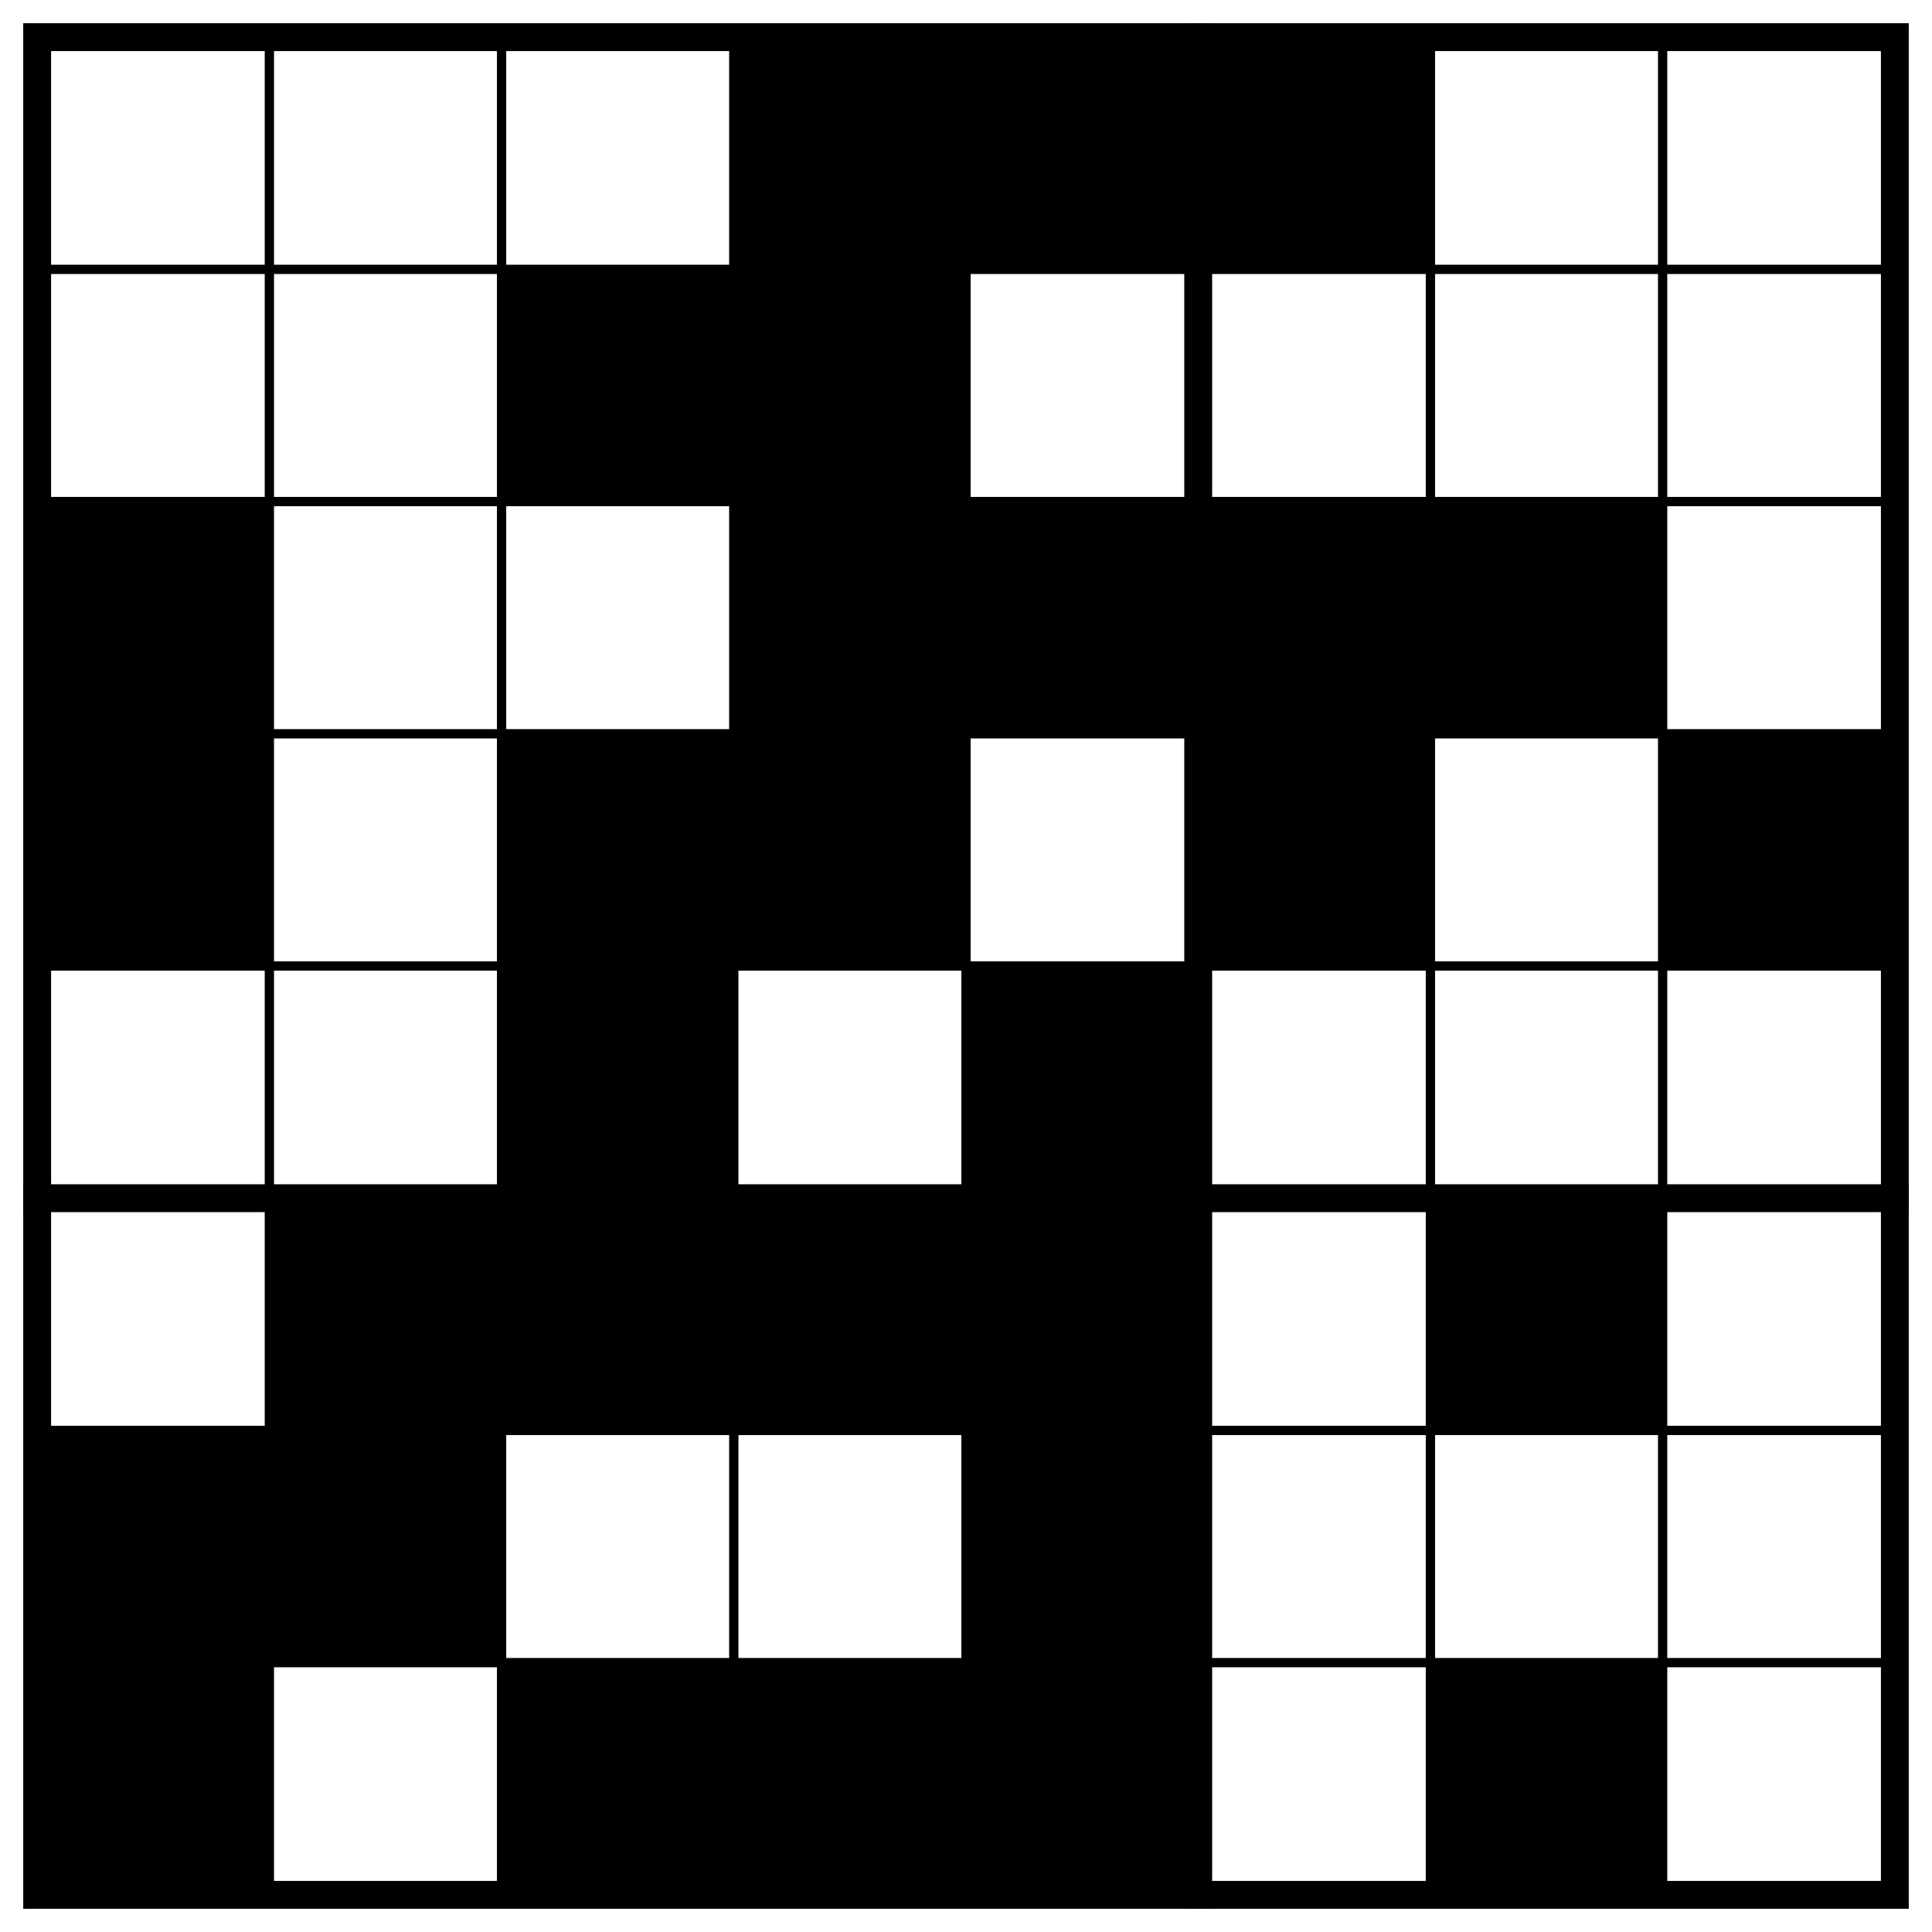
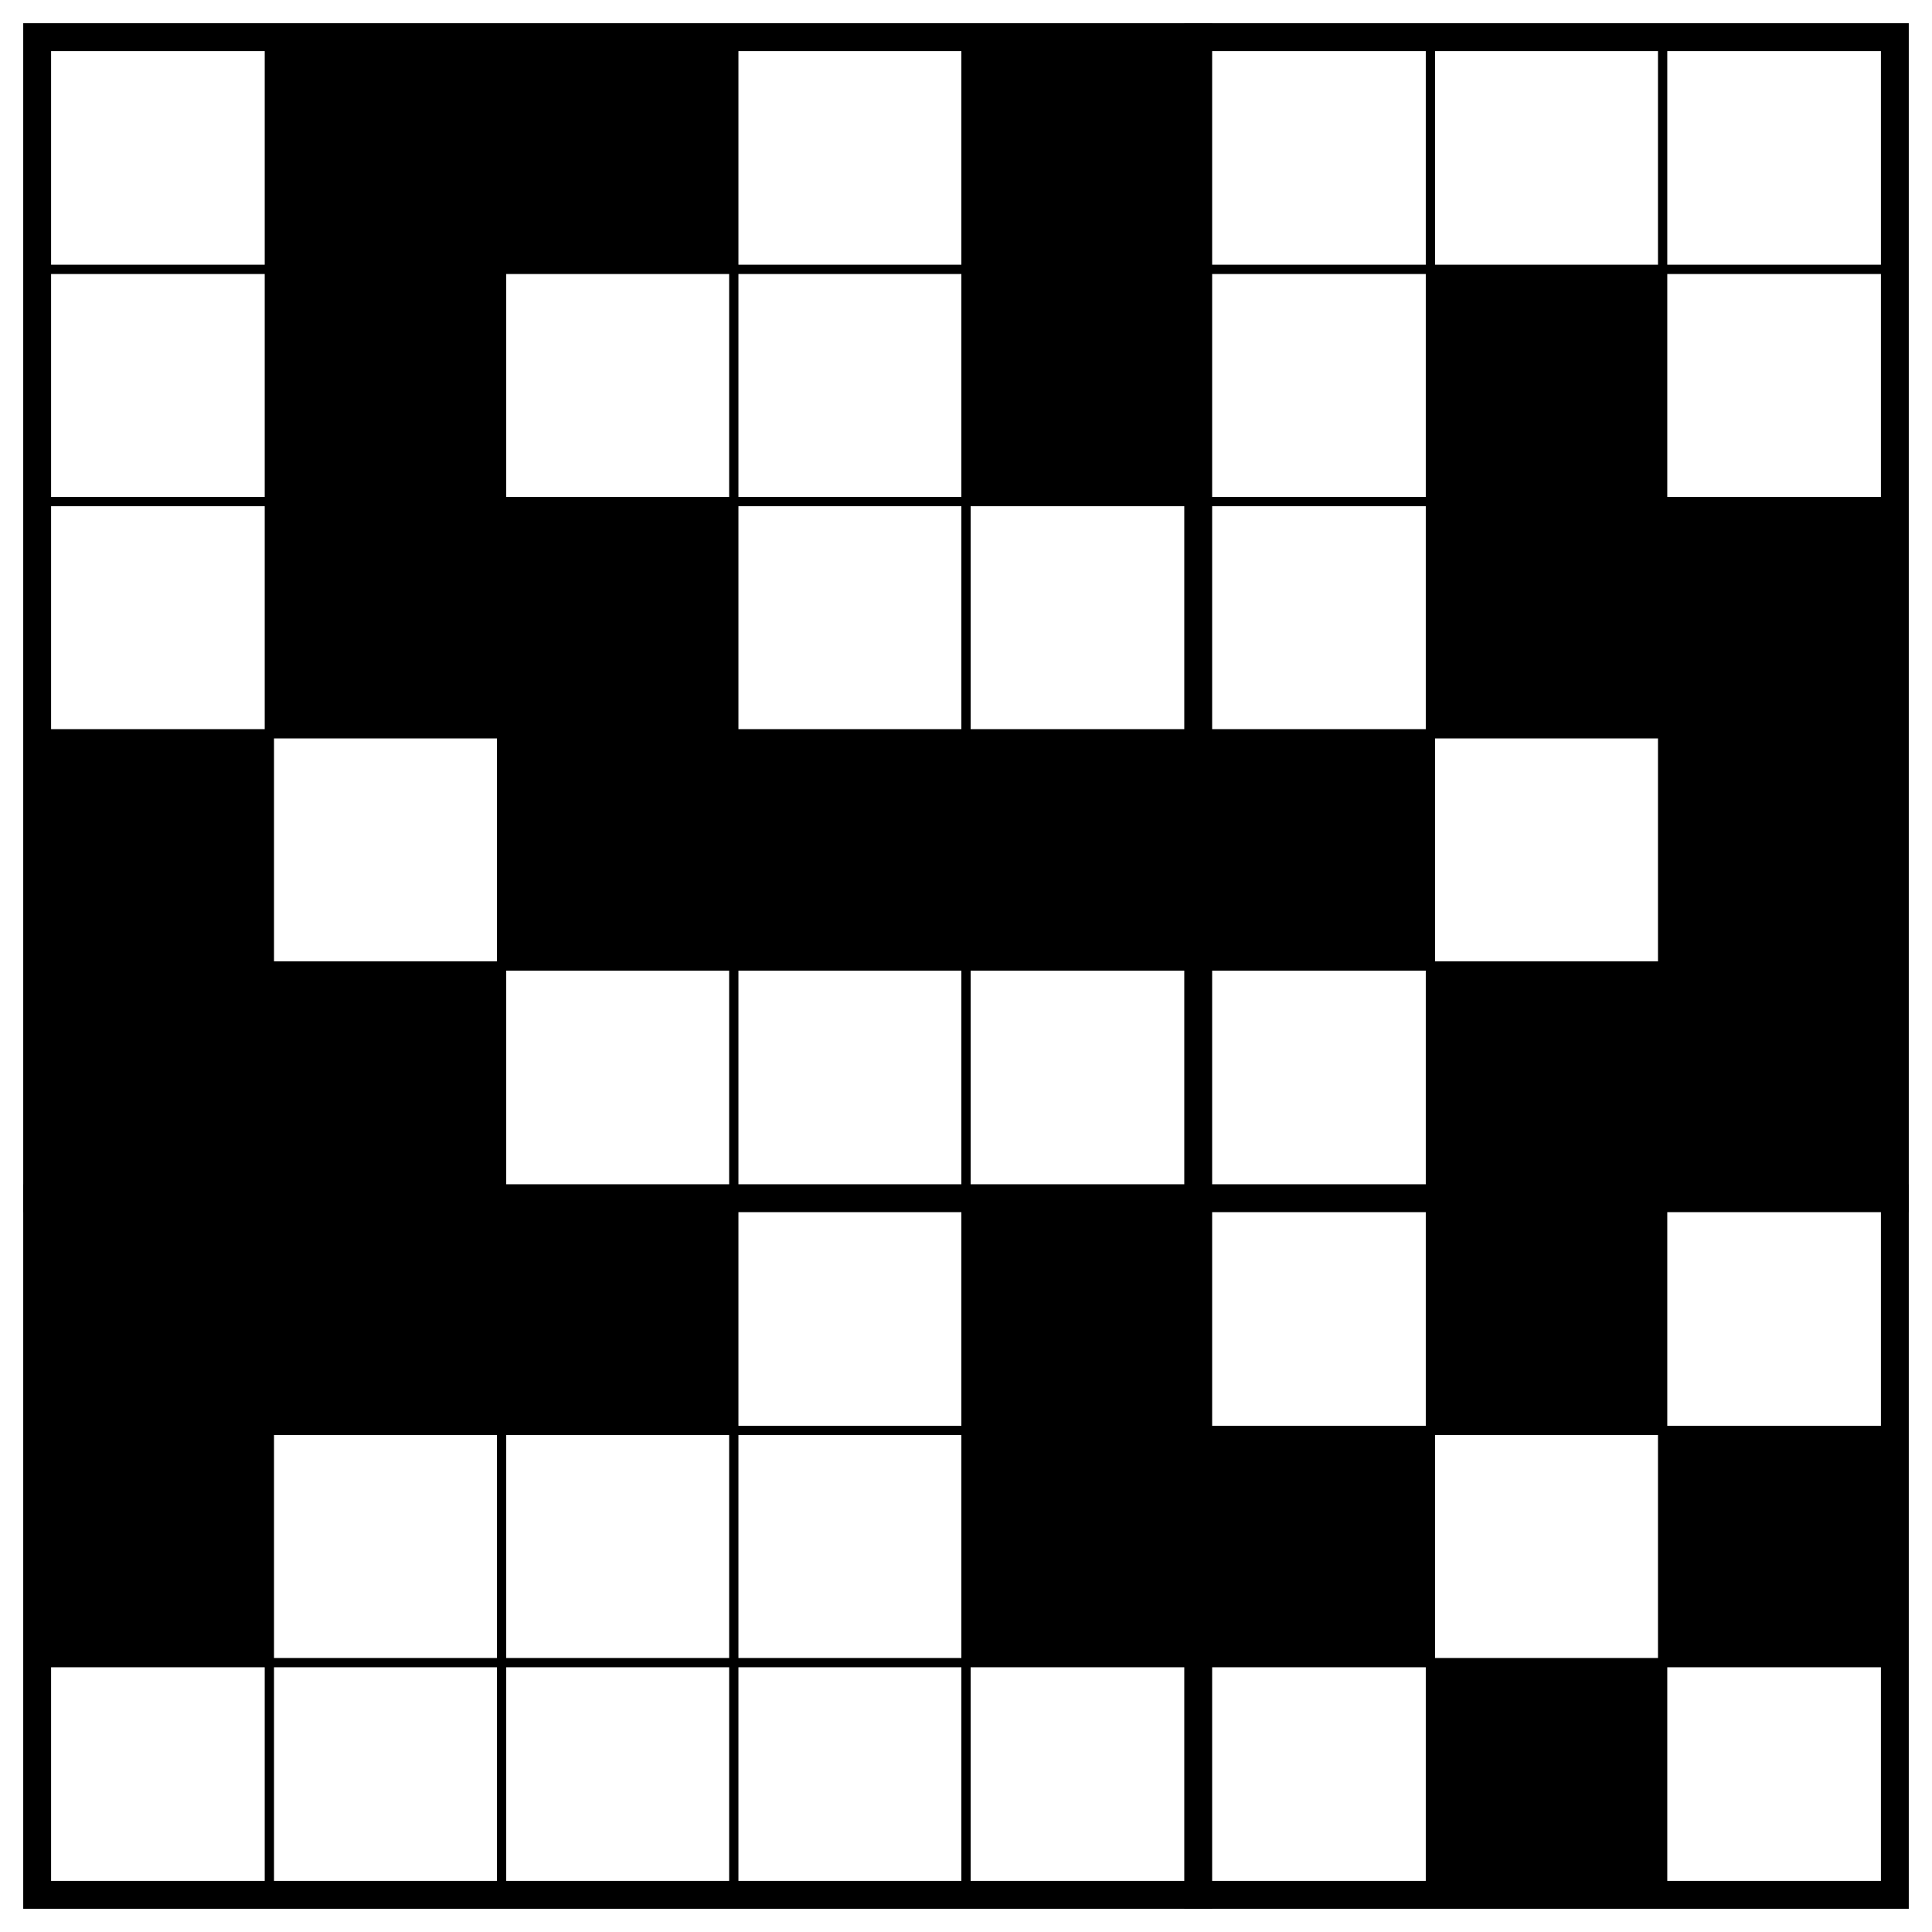
<svg xmlns="http://www.w3.org/2000/svg" class="p" viewBox="0 0 832 832" preserveAspectRatio="xMidYMid meet" shape-rendering="geometricPrecision">
  <g fill="#000">
-     <rect x="316" y="16" width="100" height="100" />
+     <rect x="116" y="16" width="100" height="100" />
+     <rect x="216" y="16" width="100" height="100" />
    <rect x="416" y="16" width="100" height="100" />
-     <rect x="516" y="16" width="100" height="100" />
-     <rect x="216" y="116" width="100" height="100" />
-     <rect x="316" y="116" width="100" height="100" />
-     <rect x="16" y="216" width="100" height="100" />
-     <rect x="316" y="216" width="100" height="100" />
-     <rect x="416" y="216" width="100" height="100" />
-     <rect x="516" y="216" width="100" height="100" />
+     <rect x="116" y="116" width="100" height="100" />
+     <rect x="416" y="116" width="100" height="100" />
+     <rect x="616" y="116" width="100" height="100" />
+     <rect x="116" y="216" width="100" height="100" />
+     <rect x="216" y="216" width="100" height="100" />
    <rect x="616" y="216" width="100" height="100" />
+     <rect x="716" y="216" width="100" height="100" />
    <rect x="16" y="316" width="100" height="100" />
    <rect x="216" y="316" width="100" height="100" />
    <rect x="316" y="316" width="100" height="100" />
+     <rect x="416" y="316" width="100" height="100" />
    <rect x="516" y="316" width="100" height="100" />
    <rect x="716" y="316" width="100" height="100" />
-     <rect x="216" y="416" width="100" height="100" />
-     <rect x="416" y="416" width="100" height="100" />
+     <rect x="16" y="416" width="100" height="100" />
+     <rect x="116" y="416" width="100" height="100" />
+     <rect x="616" y="416" width="100" height="100" />
+     <rect x="716" y="416" width="100" height="100" />
+     <rect x="16" y="516" width="100" height="100" />
    <rect x="116" y="516" width="100" height="100" />
    <rect x="216" y="516" width="100" height="100" />
-     <rect x="316" y="516" width="100" height="100" />
    <rect x="416" y="516" width="100" height="100" />
    <rect x="616" y="516" width="100" height="100" />
    <rect x="16" y="616" width="100" height="100" />
-     <rect x="116" y="616" width="100" height="100" />
    <rect x="416" y="616" width="100" height="100" />
-     <rect x="16" y="716" width="100" height="100" />
-     <rect x="216" y="716" width="100" height="100" />
-     <rect x="316" y="716" width="100" height="100" />
-     <rect x="416" y="716" width="100" height="100" />
+     <rect x="516" y="616" width="100" height="100" />
+     <rect x="716" y="616" width="100" height="100" />
    <rect x="616" y="716" width="100" height="100" />
  </g>
  <path d="M16 116H816M16 216H816M16 316H816M16 416H816M16 616H816M16 716H816M116 16V816M216 16V816M316 16V816M416 16V816M616 16V816M716 16V816" fill="none" stroke="#000" stroke-width="4" stroke-linecap="square" />
  <path d="M16 516H816M516 16V816" fill="none" stroke="#000" stroke-width="12" stroke-linecap="square" />
  <rect x="16" y="16" width="800" height="800" fill="none" stroke="#000" stroke-width="12" />
</svg>
